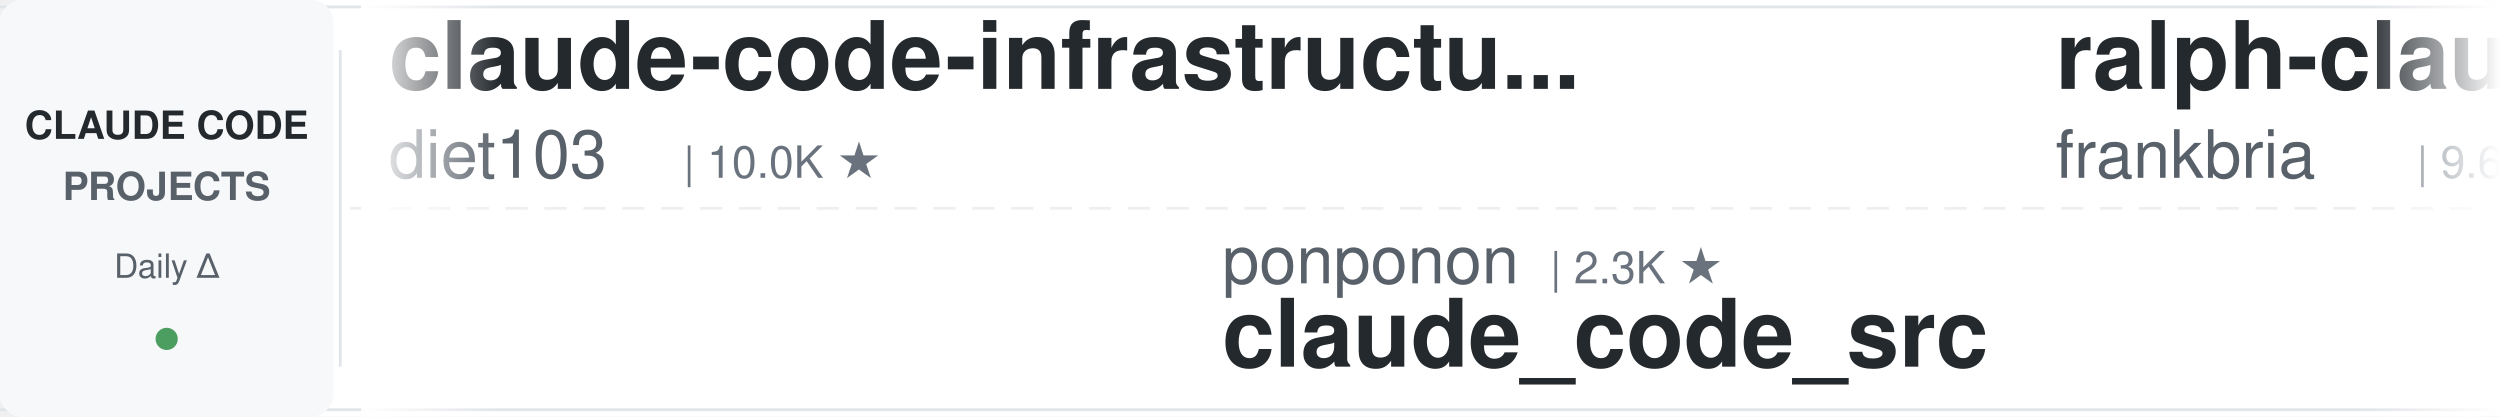
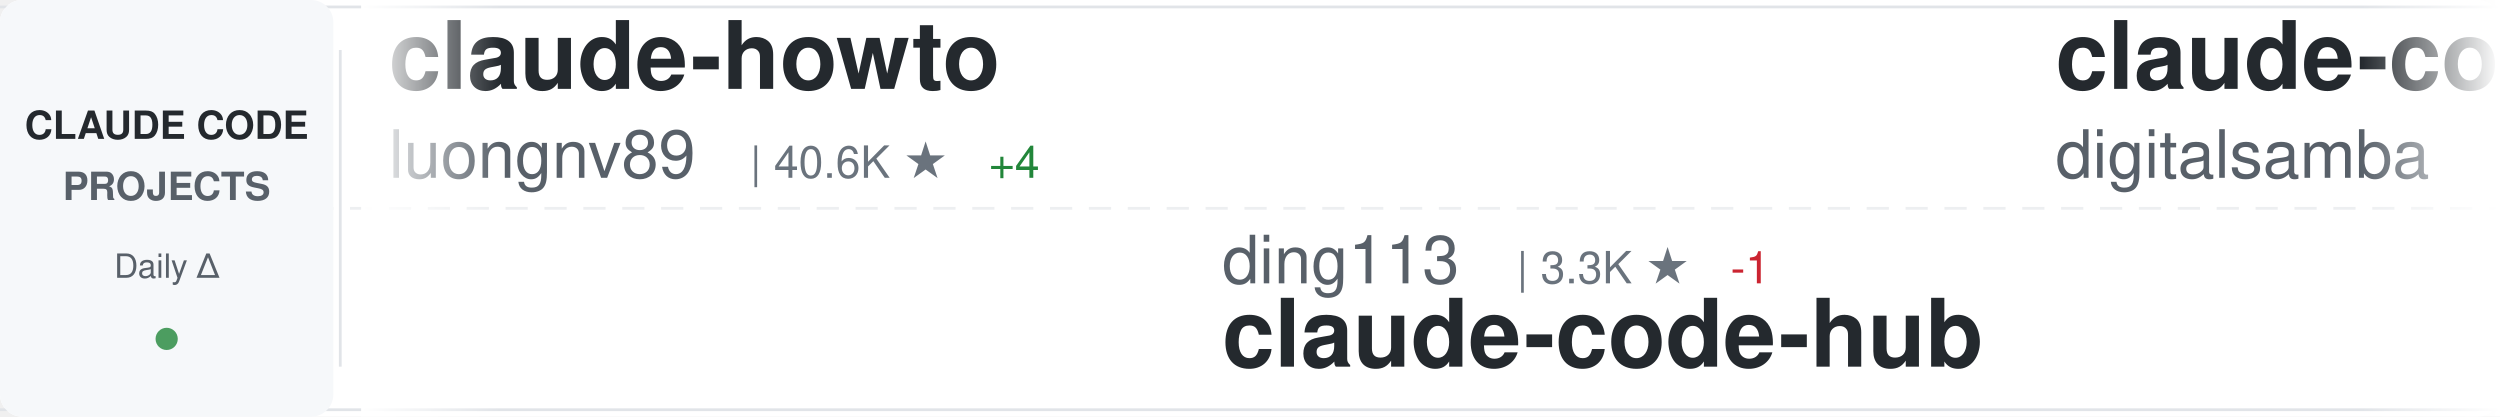
<svg xmlns="http://www.w3.org/2000/svg" width="900" height="150">
  <defs>
    <linearGradient id="awesomeLeftFade" x1="0%" y1="0%" x2="100%" y2="0%">
      <stop offset="0%" style="stop-color:#ffffff;stop-opacity:1" />
      <stop offset="100%" style="stop-color:#ffffff;stop-opacity:0" />
    </linearGradient>
    <linearGradient id="awesomeRightFade" x1="0%" y1="0%" x2="100%" y2="0%">
      <stop offset="0%" style="stop-color:#ffffff;stop-opacity:0" />
      <stop offset="100%" style="stop-color:#ffffff;stop-opacity:1" />
    </linearGradient>
  </defs>
  <rect width="900" height="150" fill="#ffffff" rx="8" />
  <rect x="0" y="2" width="900" height="1" fill="#e1e4e8" />
  <rect x="0" y="147" width="900" height="1" fill="#e1e4e8" />
  <line x1="0" y1="75" x2="900" y2="75" stroke="#e1e4e8" stroke-width="1" stroke-dasharray="8 6" opacity="0.6" />
  <rect x="0" y="0" width="120" height="150" fill="#f6f8fa" rx="8" />
  <text x="60" y="50" font-family="-apple-system, BlinkMacSystemFont, 'Segoe UI', Helvetica, Arial, sans-serif" font-size="14" font-weight="600" fill="#24292e" text-anchor="middle">CLAUDE CODE</text>
  <text x="60" y="72" font-family="-apple-system, BlinkMacSystemFont, 'Segoe UI', Helvetica, Arial, sans-serif" font-size="14" font-weight="600" fill="#586069" text-anchor="middle">PROJECTS</text>
  <text x="60" y="100" font-family="-apple-system, BlinkMacSystemFont, 'Segoe UI', Helvetica, Arial, sans-serif" font-size="12" font-weight="500" fill="#586069" text-anchor="middle">Daily Δ</text>
  <circle cx="60" cy="122" r="4" fill="#22863a" opacity="0.8" />
  <rect x="122" y="18" width="1" height="114" fill="#e1e4e8" />
  <clipPath id="awesomeTickerClip">
    <rect x="130" y="0" width="770" height="150" />
  </clipPath>
  <g clip-path="url(#awesomeTickerClip)">
    <g id="awesomeTickerItems">
      <animateTransform attributeName="transform" attributeType="XML" type="translate" from="0 0" to="-3000 0" dur="54s" repeatCount="indefinite" />
      <g transform="translate(0, 0)">
-         <text x="140" y="32" font-family="-apple-system, BlinkMacSystemFont, 'Segoe UI', Helvetica, Arial, sans-serif" font-size="34" font-weight="600" fill="#24292e">claude-code-infrastructu...</text>
-         <text x="140" y="64" font-family="-apple-system, BlinkMacSystemFont, 'Segoe UI', Helvetica, Arial, sans-serif" font-size="24" font-weight="400" fill="#586069">diet103</text>
-         <text x="246" y="64" font-family="-apple-system, BlinkMacSystemFont, 'Segoe UI', Helvetica, Arial, sans-serif" font-size="16" font-weight="500" fill="#6a737d">| 10.0K ★</text>
+         <text x="140" y="32" font-family="-apple-system, BlinkMacSystemFont, 'Segoe UI', Helvetica, Arial, sans-serif" font-size="34" font-weight="600" fill="#24292e">claude-howto</text>
+         <text x="140" y="64" font-family="-apple-system, BlinkMacSystemFont, 'Segoe UI', Helvetica, Arial, sans-serif" font-size="24" font-weight="400" fill="#586069">luongnv89</text>
+         <text x="270" y="64" font-family="-apple-system, BlinkMacSystemFont, 'Segoe UI', Helvetica, Arial, sans-serif" font-size="16" font-weight="500" fill="#6a737d">| 40.6K ★</text>
+         <text x="356" y="64" font-family="-apple-system, BlinkMacSystemFont, 'Segoe UI', Helvetica, Arial, sans-serif" font-size="16" font-weight="500" fill="#22863a"> +4</text>
      </g>
      <g transform="translate(300, 0)">
-         <text x="140" y="102" font-family="-apple-system, BlinkMacSystemFont, 'Segoe UI', Helvetica, Arial, sans-serif" font-size="24" font-weight="400" fill="#586069">ponponon</text>
-         <text x="258" y="102" font-family="-apple-system, BlinkMacSystemFont, 'Segoe UI', Helvetica, Arial, sans-serif" font-size="16" font-weight="500" fill="#6a737d">| 2.3K ★</text>
-         <text x="140" y="132" font-family="-apple-system, BlinkMacSystemFont, 'Segoe UI', Helvetica, Arial, sans-serif" font-size="34" font-weight="600" fill="#24292e">claude_code_src</text>
+         <text x="140" y="102" font-family="-apple-system, BlinkMacSystemFont, 'Segoe UI', Helvetica, Arial, sans-serif" font-size="24" font-weight="400" fill="#586069">ding113</text>
+         <text x="246" y="102" font-family="-apple-system, BlinkMacSystemFont, 'Segoe UI', Helvetica, Arial, sans-serif" font-size="16" font-weight="500" fill="#6a737d">| 3.3K ★</text>
+         <text x="323" y="102" font-family="-apple-system, BlinkMacSystemFont, 'Segoe UI', Helvetica, Arial, sans-serif" font-size="16" font-weight="500" fill="#cb2431"> -1</text>
+         <text x="140" y="132" font-family="-apple-system, BlinkMacSystemFont, 'Segoe UI', Helvetica, Arial, sans-serif" font-size="34" font-weight="600" fill="#24292e">claude-code-hub</text>
      </g>
      <g transform="translate(600, 0)">
-         <text x="140" y="32" font-family="-apple-system, BlinkMacSystemFont, 'Segoe UI', Helvetica, Arial, sans-serif" font-size="34" font-weight="600" fill="#24292e">ralph-claude-code</text>
-         <text x="140" y="64" font-family="-apple-system, BlinkMacSystemFont, 'Segoe UI', Helvetica, Arial, sans-serif" font-size="24" font-weight="400" fill="#586069">frankbria</text>
-         <text x="270" y="64" font-family="-apple-system, BlinkMacSystemFont, 'Segoe UI', Helvetica, Arial, sans-serif" font-size="16" font-weight="500" fill="#6a737d">| 9.6K ★</text>
-         <text x="347" y="64" font-family="-apple-system, BlinkMacSystemFont, 'Segoe UI', Helvetica, Arial, sans-serif" font-size="16" font-weight="500" fill="#22863a"> +1</text>
+         <text x="140" y="32" font-family="-apple-system, BlinkMacSystemFont, 'Segoe UI', Helvetica, Arial, sans-serif" font-size="34" font-weight="600" fill="#24292e">claude-code-video-toolki...</text>
+         <text x="140" y="64" font-family="-apple-system, BlinkMacSystemFont, 'Segoe UI', Helvetica, Arial, sans-serif" font-size="24" font-weight="400" fill="#586069">digitalsamba</text>
+         <text x="306" y="64" font-family="-apple-system, BlinkMacSystemFont, 'Segoe UI', Helvetica, Arial, sans-serif" font-size="16" font-weight="500" fill="#6a737d">| 1.8K ★</text>
      </g>
      <g transform="translate(900, 0)">
-         <text x="140" y="102" font-family="-apple-system, BlinkMacSystemFont, 'Segoe UI', Helvetica, Arial, sans-serif" font-size="24" font-weight="400" fill="#586069">alejandrobalderas</text>
-         <text x="366" y="102" font-family="-apple-system, BlinkMacSystemFont, 'Segoe UI', Helvetica, Arial, sans-serif" font-size="16" font-weight="500" fill="#6a737d">| 2.7K ★</text>
-         <text x="140" y="132" font-family="-apple-system, BlinkMacSystemFont, 'Segoe UI', Helvetica, Arial, sans-serif" font-size="34" font-weight="600" fill="#24292e">claude-code-from-source</text>
+         <text x="140" y="102" font-family="-apple-system, BlinkMacSystemFont, 'Segoe UI', Helvetica, Arial, sans-serif" font-size="24" font-weight="400" fill="#586069">luyao618</text>
+         <text x="258" y="102" font-family="-apple-system, BlinkMacSystemFont, 'Segoe UI', Helvetica, Arial, sans-serif" font-size="16" font-weight="500" fill="#6a737d">| 1.6K ★</text>
+         <text x="140" y="132" font-family="-apple-system, BlinkMacSystemFont, 'Segoe UI', Helvetica, Arial, sans-serif" font-size="34" font-weight="600" fill="#24292e">Claude-Code-Source-Study</text>
      </g>
      <g transform="translate(1200, 0)">
-         <text x="140" y="32" font-family="-apple-system, BlinkMacSystemFont, 'Segoe UI', Helvetica, Arial, sans-serif" font-size="34" font-weight="600" fill="#24292e">claude-code-plugins-plus...</text>
-         <text x="140" y="64" font-family="-apple-system, BlinkMacSystemFont, 'Segoe UI', Helvetica, Arial, sans-serif" font-size="24" font-weight="400" fill="#586069">jeremylongshore</text>
-         <text x="342" y="64" font-family="-apple-system, BlinkMacSystemFont, 'Segoe UI', Helvetica, Arial, sans-serif" font-size="16" font-weight="500" fill="#6a737d">| 2.6K ★</text>
+         <text x="140" y="32" font-family="-apple-system, BlinkMacSystemFont, 'Segoe UI', Helvetica, Arial, sans-serif" font-size="34" font-weight="600" fill="#24292e">claude-code-spec-workflo...</text>
+         <text x="140" y="64" font-family="-apple-system, BlinkMacSystemFont, 'Segoe UI', Helvetica, Arial, sans-serif" font-size="24" font-weight="400" fill="#586069">Pimzino</text>
+         <text x="246" y="64" font-family="-apple-system, BlinkMacSystemFont, 'Segoe UI', Helvetica, Arial, sans-serif" font-size="16" font-weight="500" fill="#6a737d">| 3.8K ★</text>
      </g>
      <g transform="translate(1500, 0)">
-         <text x="140" y="102" font-family="-apple-system, BlinkMacSystemFont, 'Segoe UI', Helvetica, Arial, sans-serif" font-size="24" font-weight="400" fill="#586069">1rgs</text>
-         <text x="210" y="102" font-family="-apple-system, BlinkMacSystemFont, 'Segoe UI', Helvetica, Arial, sans-serif" font-size="16" font-weight="500" fill="#6a737d">| 3.7K ★</text>
-         <text x="140" y="132" font-family="-apple-system, BlinkMacSystemFont, 'Segoe UI', Helvetica, Arial, sans-serif" font-size="34" font-weight="600" fill="#24292e">claude-code-proxy</text>
+         <text x="140" y="102" font-family="-apple-system, BlinkMacSystemFont, 'Segoe UI', Helvetica, Arial, sans-serif" font-size="24" font-weight="400" fill="#586069">chauncygu</text>
+         <text x="270" y="102" font-family="-apple-system, BlinkMacSystemFont, 'Segoe UI', Helvetica, Arial, sans-serif" font-size="16" font-weight="500" fill="#6a737d">| 2.8K ★</text>
+         <text x="140" y="132" font-family="-apple-system, BlinkMacSystemFont, 'Segoe UI', Helvetica, Arial, sans-serif" font-size="34" font-weight="600" fill="#24292e">collection-claude-code-s...</text>
      </g>
      <g transform="translate(1800, 0)">
-         <text x="140" y="32" font-family="-apple-system, BlinkMacSystemFont, 'Segoe UI', Helvetica, Arial, sans-serif" font-size="34" font-weight="600" fill="#24292e">claude-code-book</text>
-         <text x="140" y="64" font-family="-apple-system, BlinkMacSystemFont, 'Segoe UI', Helvetica, Arial, sans-serif" font-size="24" font-weight="400" fill="#586069">lintsinghua</text>
-         <text x="294" y="64" font-family="-apple-system, BlinkMacSystemFont, 'Segoe UI', Helvetica, Arial, sans-serif" font-size="16" font-weight="500" fill="#6a737d">| 4.0K ★</text>
+         <text x="140" y="32" font-family="-apple-system, BlinkMacSystemFont, 'Segoe UI', Helvetica, Arial, sans-serif" font-size="34" font-weight="600" fill="#24292e">system_prompts_leaks</text>
+         <text x="140" y="64" font-family="-apple-system, BlinkMacSystemFont, 'Segoe UI', Helvetica, Arial, sans-serif" font-size="24" font-weight="400" fill="#586069">asgeirtj</text>
+         <text x="258" y="64" font-family="-apple-system, BlinkMacSystemFont, 'Segoe UI', Helvetica, Arial, sans-serif" font-size="16" font-weight="500" fill="#6a737d">| 60.6K ★</text>
+         <text x="344" y="64" font-family="-apple-system, BlinkMacSystemFont, 'Segoe UI', Helvetica, Arial, sans-serif" font-size="16" font-weight="500" fill="#22863a"> +25</text>
      </g>
      <g transform="translate(2100, 0)">
-         <text x="140" y="102" font-family="-apple-system, BlinkMacSystemFont, 'Segoe UI', Helvetica, Arial, sans-serif" font-size="24" font-weight="400" fill="#586069">KPR111</text>
-         <text x="234" y="102" font-family="-apple-system, BlinkMacSystemFont, 'Segoe UI', Helvetica, Arial, sans-serif" font-size="16" font-weight="500" fill="#6a737d">| 18 ★</text>
-         <text x="140" y="132" font-family="-apple-system, BlinkMacSystemFont, 'Segoe UI', Helvetica, Arial, sans-serif" font-size="34" font-weight="600" fill="#24292e">Claude-Code</text>
+         <text x="140" y="102" font-family="-apple-system, BlinkMacSystemFont, 'Segoe UI', Helvetica, Arial, sans-serif" font-size="24" font-weight="400" fill="#586069">ChrisWiles</text>
+         <text x="282" y="102" font-family="-apple-system, BlinkMacSystemFont, 'Segoe UI', Helvetica, Arial, sans-serif" font-size="16" font-weight="500" fill="#6a737d">| 6.0K ★</text>
+         <text x="140" y="132" font-family="-apple-system, BlinkMacSystemFont, 'Segoe UI', Helvetica, Arial, sans-serif" font-size="34" font-weight="600" fill="#24292e">claude-code-showcase</text>
      </g>
      <g transform="translate(2400, 0)">
-         <text x="140" y="32" font-family="-apple-system, BlinkMacSystemFont, 'Segoe UI', Helvetica, Arial, sans-serif" font-size="34" font-weight="600" fill="#24292e">claude-code-ultimate-gui...</text>
-         <text x="140" y="64" font-family="-apple-system, BlinkMacSystemFont, 'Segoe UI', Helvetica, Arial, sans-serif" font-size="24" font-weight="400" fill="#586069">FlorianBruniaux</text>
-         <text x="342" y="64" font-family="-apple-system, BlinkMacSystemFont, 'Segoe UI', Helvetica, Arial, sans-serif" font-size="16" font-weight="500" fill="#6a737d">| 5.6K ★</text>
+         <text x="140" y="32" font-family="-apple-system, BlinkMacSystemFont, 'Segoe UI', Helvetica, Arial, sans-serif" font-size="34" font-weight="600" fill="#24292e">claude-code-sourcemap</text>
+         <text x="140" y="64" font-family="-apple-system, BlinkMacSystemFont, 'Segoe UI', Helvetica, Arial, sans-serif" font-size="24" font-weight="400" fill="#586069">ChinaSiro</text>
+         <text x="270" y="64" font-family="-apple-system, BlinkMacSystemFont, 'Segoe UI', Helvetica, Arial, sans-serif" font-size="16" font-weight="500" fill="#6a737d">| 9.6K ★</text>
      </g>
      <g transform="translate(2700, 0)">
-         <text x="140" y="102" font-family="-apple-system, BlinkMacSystemFont, 'Segoe UI', Helvetica, Arial, sans-serif" font-size="24" font-weight="400" fill="#586069">nicedreamzapp</text>
-         <text x="318" y="102" font-family="-apple-system, BlinkMacSystemFont, 'Segoe UI', Helvetica, Arial, sans-serif" font-size="16" font-weight="500" fill="#6a737d">| 3.0K ★</text>
-         <text x="395" y="102" font-family="-apple-system, BlinkMacSystemFont, 'Segoe UI', Helvetica, Arial, sans-serif" font-size="16" font-weight="500" fill="#cb2431"> -1</text>
-         <text x="140" y="132" font-family="-apple-system, BlinkMacSystemFont, 'Segoe UI', Helvetica, Arial, sans-serif" font-size="34" font-weight="600" fill="#24292e">claude-code-local</text>
+         <text x="140" y="102" font-family="-apple-system, BlinkMacSystemFont, 'Segoe UI', Helvetica, Arial, sans-serif" font-size="24" font-weight="400" fill="#586069">Yeachan-Heo</text>
+         <text x="294" y="102" font-family="-apple-system, BlinkMacSystemFont, 'Segoe UI', Helvetica, Arial, sans-serif" font-size="16" font-weight="500" fill="#6a737d">| 38.1K ★</text>
+         <text x="380" y="102" font-family="-apple-system, BlinkMacSystemFont, 'Segoe UI', Helvetica, Arial, sans-serif" font-size="16" font-weight="500" fill="#22863a"> +4</text>
+         <text x="140" y="132" font-family="-apple-system, BlinkMacSystemFont, 'Segoe UI', Helvetica, Arial, sans-serif" font-size="34" font-weight="600" fill="#24292e">oh-my-claudecode</text>
      </g>
      <g transform="translate(3000, 0)">
-         <text x="140" y="32" font-family="-apple-system, BlinkMacSystemFont, 'Segoe UI', Helvetica, Arial, sans-serif" font-size="34" font-weight="600" fill="#24292e">claude-code-infrastructu...</text>
-         <text x="140" y="64" font-family="-apple-system, BlinkMacSystemFont, 'Segoe UI', Helvetica, Arial, sans-serif" font-size="24" font-weight="400" fill="#586069">diet103</text>
-         <text x="246" y="64" font-family="-apple-system, BlinkMacSystemFont, 'Segoe UI', Helvetica, Arial, sans-serif" font-size="16" font-weight="500" fill="#6a737d">| 10.0K ★</text>
+         <text x="140" y="32" font-family="-apple-system, BlinkMacSystemFont, 'Segoe UI', Helvetica, Arial, sans-serif" font-size="34" font-weight="600" fill="#24292e">claude-howto</text>
+         <text x="140" y="64" font-family="-apple-system, BlinkMacSystemFont, 'Segoe UI', Helvetica, Arial, sans-serif" font-size="24" font-weight="400" fill="#586069">luongnv89</text>
+         <text x="270" y="64" font-family="-apple-system, BlinkMacSystemFont, 'Segoe UI', Helvetica, Arial, sans-serif" font-size="16" font-weight="500" fill="#6a737d">| 40.6K ★</text>
+         <text x="356" y="64" font-family="-apple-system, BlinkMacSystemFont, 'Segoe UI', Helvetica, Arial, sans-serif" font-size="16" font-weight="500" fill="#22863a"> +4</text>
      </g>
      <g transform="translate(3300, 0)">
-         <text x="140" y="102" font-family="-apple-system, BlinkMacSystemFont, 'Segoe UI', Helvetica, Arial, sans-serif" font-size="24" font-weight="400" fill="#586069">ponponon</text>
-         <text x="258" y="102" font-family="-apple-system, BlinkMacSystemFont, 'Segoe UI', Helvetica, Arial, sans-serif" font-size="16" font-weight="500" fill="#6a737d">| 2.3K ★</text>
-         <text x="140" y="132" font-family="-apple-system, BlinkMacSystemFont, 'Segoe UI', Helvetica, Arial, sans-serif" font-size="34" font-weight="600" fill="#24292e">claude_code_src</text>
+         <text x="140" y="102" font-family="-apple-system, BlinkMacSystemFont, 'Segoe UI', Helvetica, Arial, sans-serif" font-size="24" font-weight="400" fill="#586069">ding113</text>
+         <text x="246" y="102" font-family="-apple-system, BlinkMacSystemFont, 'Segoe UI', Helvetica, Arial, sans-serif" font-size="16" font-weight="500" fill="#6a737d">| 3.3K ★</text>
+         <text x="323" y="102" font-family="-apple-system, BlinkMacSystemFont, 'Segoe UI', Helvetica, Arial, sans-serif" font-size="16" font-weight="500" fill="#cb2431"> -1</text>
+         <text x="140" y="132" font-family="-apple-system, BlinkMacSystemFont, 'Segoe UI', Helvetica, Arial, sans-serif" font-size="34" font-weight="600" fill="#24292e">claude-code-hub</text>
      </g>
      <g transform="translate(3600, 0)">
-         <text x="140" y="32" font-family="-apple-system, BlinkMacSystemFont, 'Segoe UI', Helvetica, Arial, sans-serif" font-size="34" font-weight="600" fill="#24292e">ralph-claude-code</text>
-         <text x="140" y="64" font-family="-apple-system, BlinkMacSystemFont, 'Segoe UI', Helvetica, Arial, sans-serif" font-size="24" font-weight="400" fill="#586069">frankbria</text>
-         <text x="270" y="64" font-family="-apple-system, BlinkMacSystemFont, 'Segoe UI', Helvetica, Arial, sans-serif" font-size="16" font-weight="500" fill="#6a737d">| 9.6K ★</text>
-         <text x="347" y="64" font-family="-apple-system, BlinkMacSystemFont, 'Segoe UI', Helvetica, Arial, sans-serif" font-size="16" font-weight="500" fill="#22863a"> +1</text>
+         <text x="140" y="32" font-family="-apple-system, BlinkMacSystemFont, 'Segoe UI', Helvetica, Arial, sans-serif" font-size="34" font-weight="600" fill="#24292e">claude-code-video-toolki...</text>
+         <text x="140" y="64" font-family="-apple-system, BlinkMacSystemFont, 'Segoe UI', Helvetica, Arial, sans-serif" font-size="24" font-weight="400" fill="#586069">digitalsamba</text>
+         <text x="306" y="64" font-family="-apple-system, BlinkMacSystemFont, 'Segoe UI', Helvetica, Arial, sans-serif" font-size="16" font-weight="500" fill="#6a737d">| 1.8K ★</text>
      </g>
      <g transform="translate(3900, 0)">
-         <text x="140" y="102" font-family="-apple-system, BlinkMacSystemFont, 'Segoe UI', Helvetica, Arial, sans-serif" font-size="24" font-weight="400" fill="#586069">alejandrobalderas</text>
-         <text x="366" y="102" font-family="-apple-system, BlinkMacSystemFont, 'Segoe UI', Helvetica, Arial, sans-serif" font-size="16" font-weight="500" fill="#6a737d">| 2.7K ★</text>
-         <text x="140" y="132" font-family="-apple-system, BlinkMacSystemFont, 'Segoe UI', Helvetica, Arial, sans-serif" font-size="34" font-weight="600" fill="#24292e">claude-code-from-source</text>
+         <text x="140" y="102" font-family="-apple-system, BlinkMacSystemFont, 'Segoe UI', Helvetica, Arial, sans-serif" font-size="24" font-weight="400" fill="#586069">luyao618</text>
+         <text x="258" y="102" font-family="-apple-system, BlinkMacSystemFont, 'Segoe UI', Helvetica, Arial, sans-serif" font-size="16" font-weight="500" fill="#6a737d">| 1.6K ★</text>
+         <text x="140" y="132" font-family="-apple-system, BlinkMacSystemFont, 'Segoe UI', Helvetica, Arial, sans-serif" font-size="34" font-weight="600" fill="#24292e">Claude-Code-Source-Study</text>
      </g>
    </g>
  </g>
  <rect x="130" y="0" width="50" height="150" fill="url(#awesomeLeftFade)" />
  <rect x="850" y="0" width="50" height="150" fill="url(#awesomeRightFade)" />
</svg>
